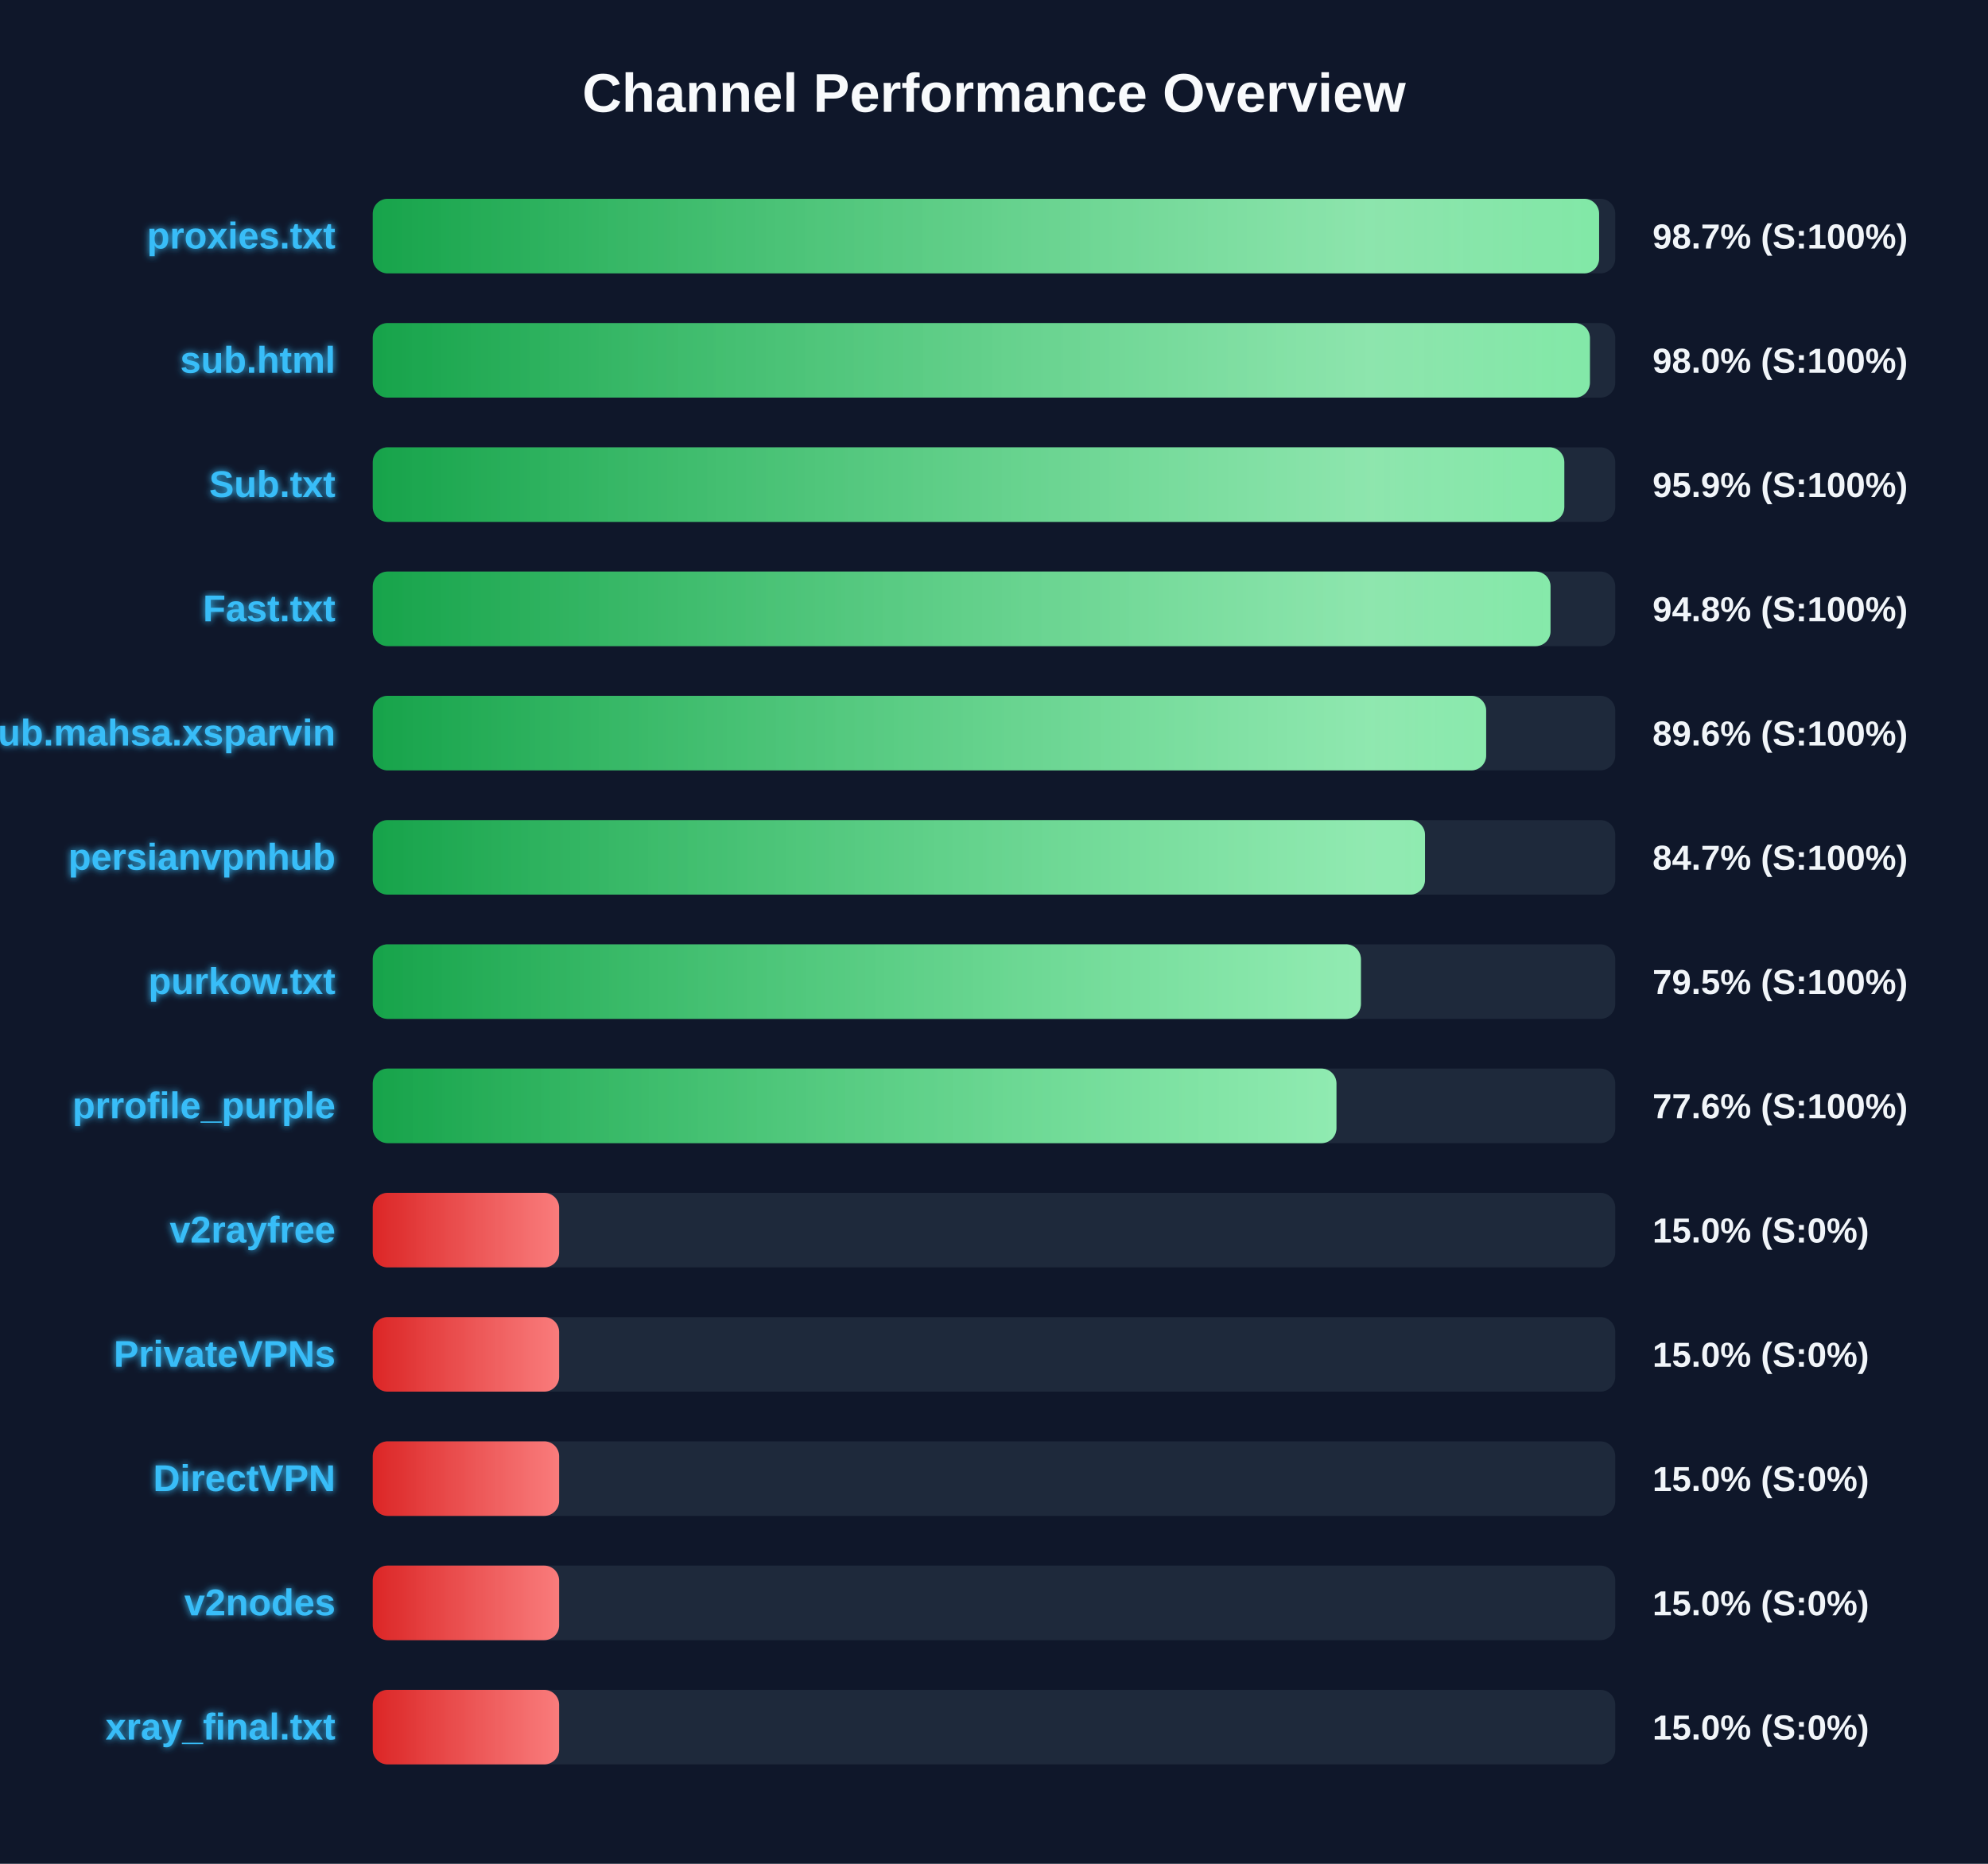
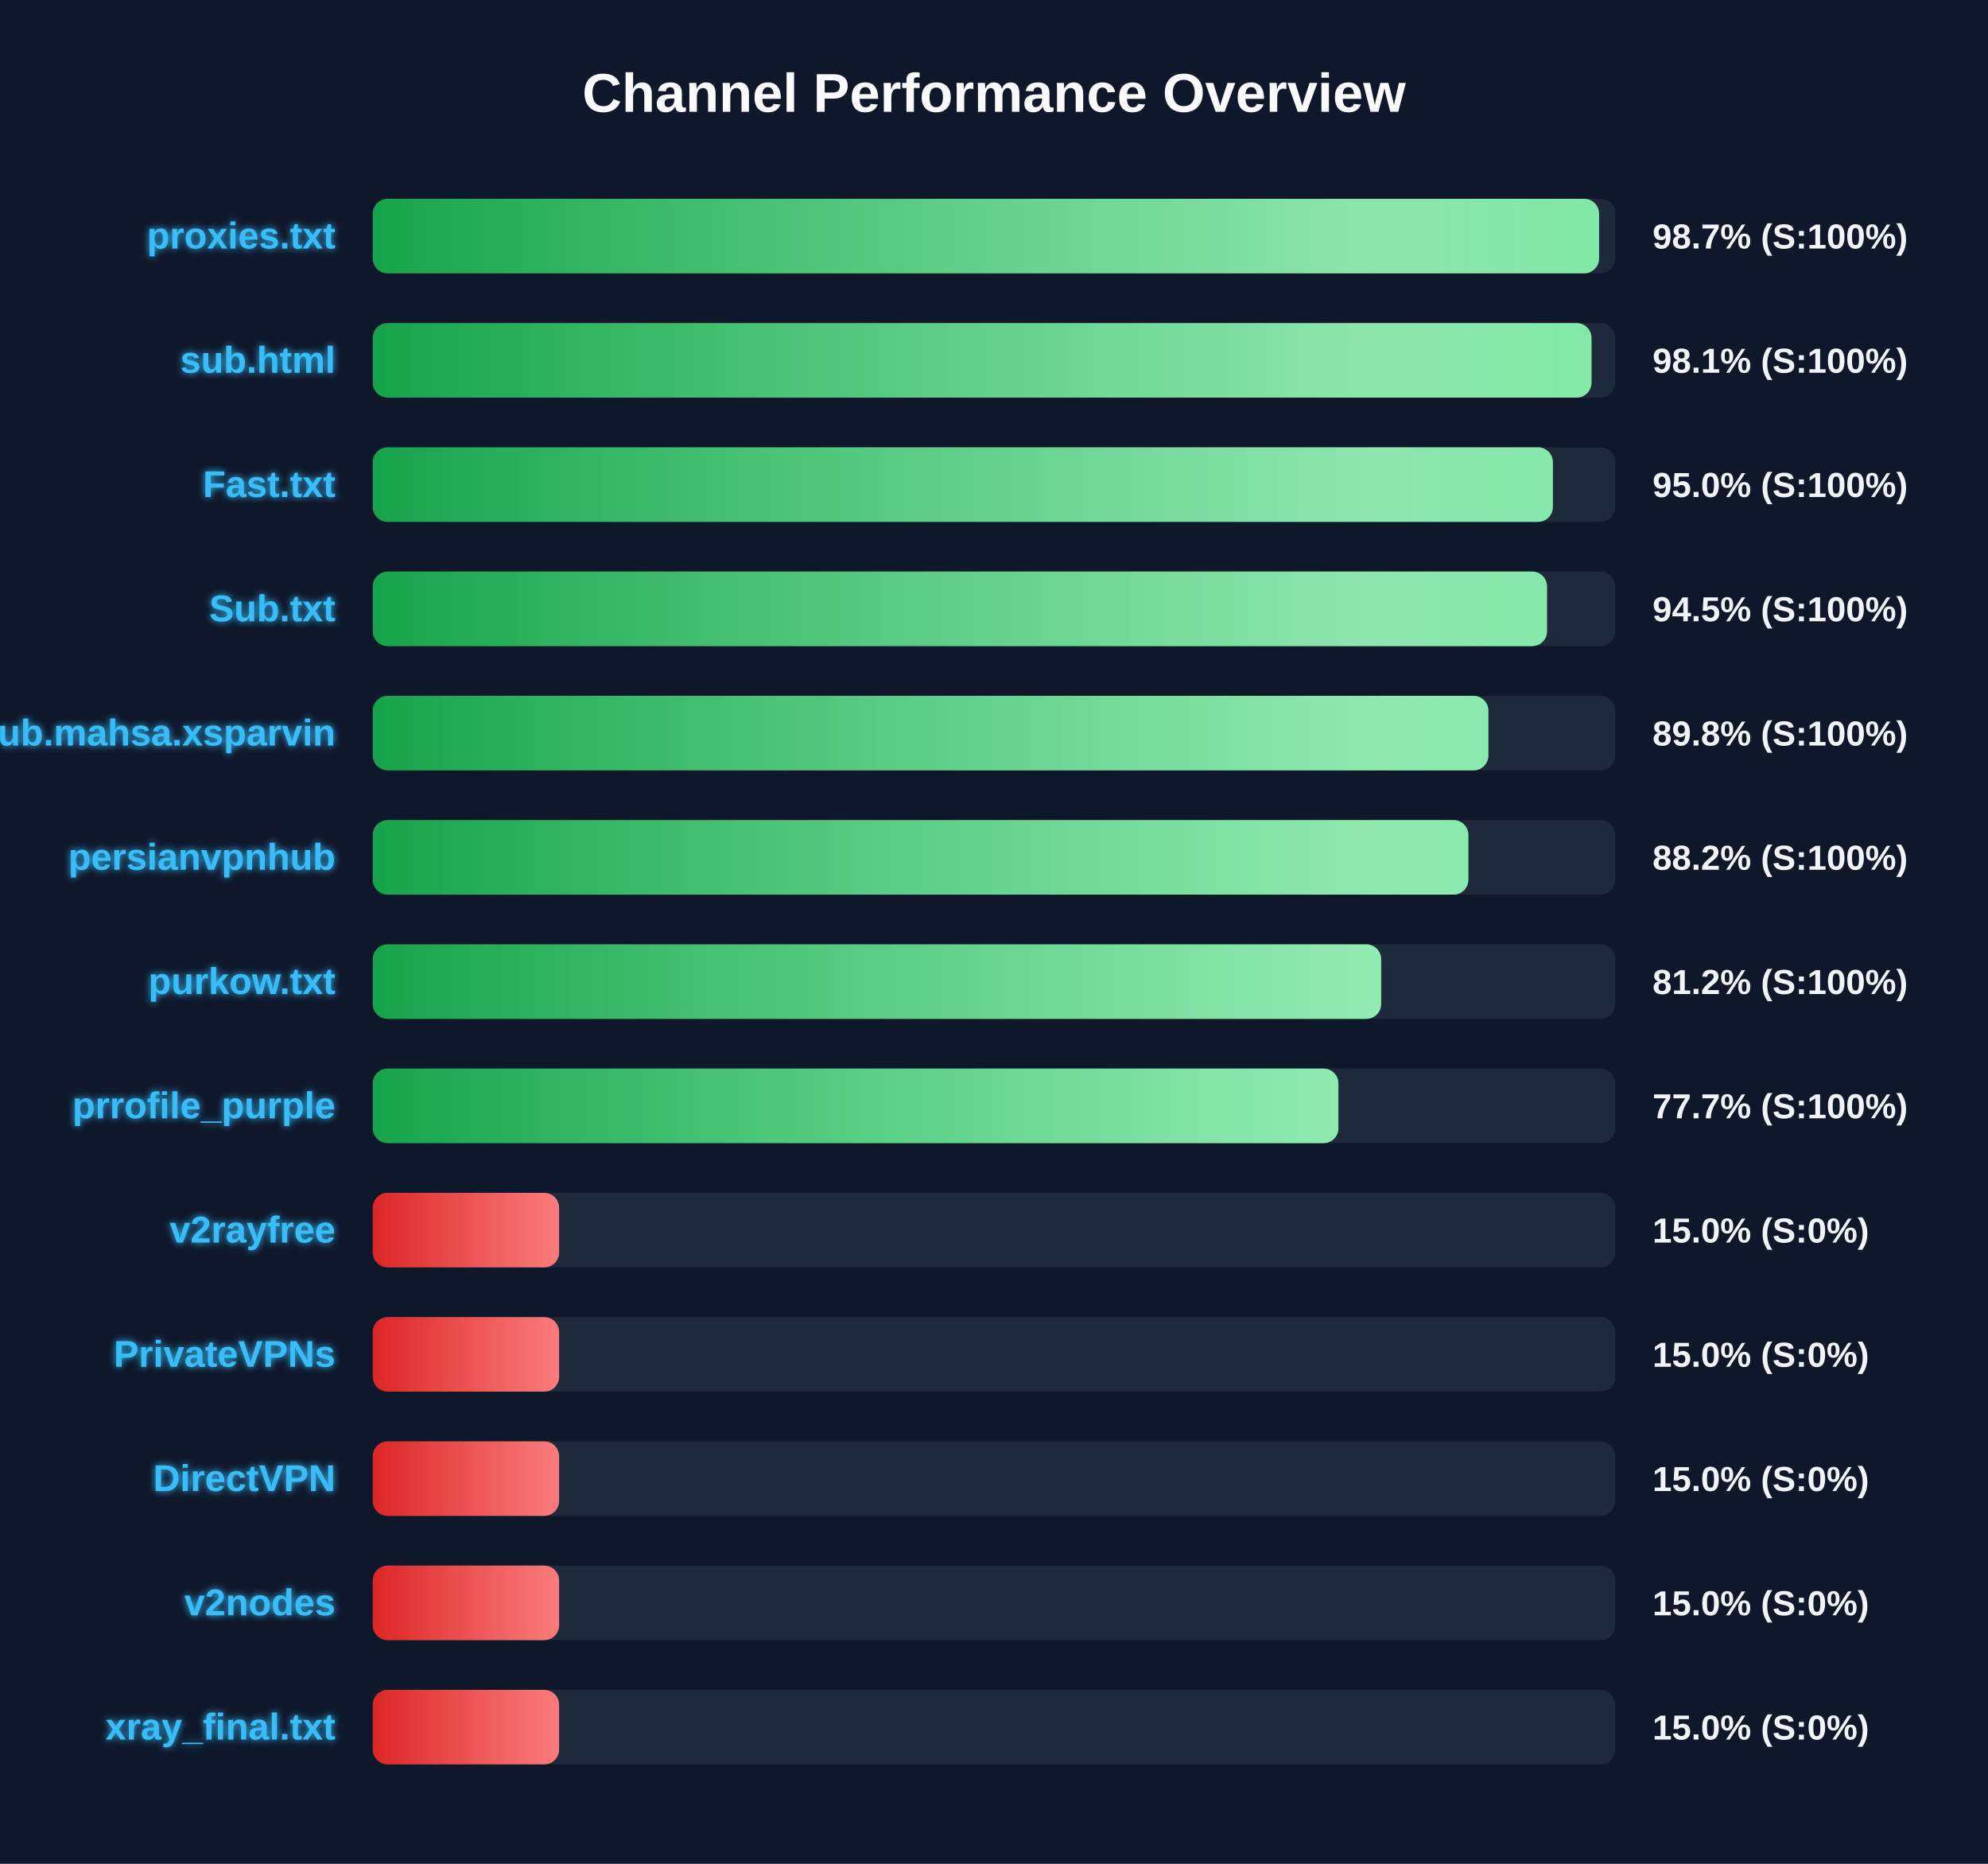
<svg xmlns="http://www.w3.org/2000/svg" width="800" height="750" version="1.1">
  <defs>
    <linearGradient id="grad-green" x1="0%" y1="0%" x2="100%" y2="0%">
      <stop offset="0%" stop-color="#16a34a" />
      <stop offset="100%" stop-color="#4ade80" />
    </linearGradient>
    <linearGradient id="grad-yellow" x1="0%" y1="0%" x2="100%" y2="0%">
      <stop offset="0%" stop-color="#ca8a04" />
      <stop offset="100%" stop-color="#fde047" />
    </linearGradient>
    <linearGradient id="grad-red" x1="0%" y1="0%" x2="100%" y2="0%">
      <stop offset="0%" stop-color="#dc2626" />
      <stop offset="100%" stop-color="#f87171" />
    </linearGradient>
    <linearGradient id="shimmer" x1="0%" y1="0%" x2="100%" y2="0%">
      <stop offset="0%" stop-color="rgba(255,255,255,0)" />
      <stop offset="50%" stop-color="rgba(255,255,255,0.4)" />
      <stop offset="100%" stop-color="rgba(255,255,255,0)" />
    </linearGradient>
    <filter id="glow" x="-20%" y="-20%" width="140%" height="140%">
      <feGaussianBlur stdDeviation="1.5" result="blur" />
      <feComposite in="SourceGraphic" in2="blur" operator="over" />
    </filter>
  </defs>
  <style>
        .bg-rect { fill: #0f172a; }
        .title { font: bold 22px 'Segoe UI', Arial, sans-serif; fill: #f8fafc; }
        .row { font: bold 15px 'Segoe UI', Arial, sans-serif; fill: #38bdf8; filter: url(#glow); }
        .score { font: bold 14px 'Segoe UI', Arial, sans-serif; fill: #f1f5f9; }
        @keyframes shimmer-anim {
            0% { transform: translateX(-100%); }
            100% { transform: translateX(200%); }
        }
        .shimmer-rect {
            animation: shimmer-anim 2.5s infinite linear;
        }
    </style>
  <rect width="100%" height="100%" class="bg-rect" />
  <text x="400" y="45" text-anchor="middle" class="title">Channel Performance Overview</text>
  <rect x="150" y="80" width="500" height="30" fill="#1e293b" rx="6" />
  <clipPath id="clip-0">
    <rect x="150" y="80" width="493.5" height="30" rx="6" />
  </clipPath>
  <rect x="150" y="80" width="493.5" height="30" fill="url(#grad-green)" rx="6" />
  <g clip-path="url(#clip-0)">
    <rect x="150" y="80" width="100%" height="30" fill="url(#shimmer)" class="shimmer-rect" />
  </g>
  <text x="135" y="100" text-anchor="end" class="row">proxies.txt</text>
  <text x="665" y="100" text-anchor="start" class="score">98.7% (S:100%)</text>
  <rect x="150" y="130" width="500" height="30" fill="#1e293b" rx="6" />
  <clipPath id="clip-1">
-     <rect x="150" y="130" width="489.8" height="30" rx="6" />
+     <rect x="150" y="130" width="490.45" height="30" rx="6" />
  </clipPath>
-   <rect x="150" y="130" width="489.8" height="30" fill="url(#grad-green)" rx="6" />
+   <rect x="150" y="130" width="490.45" height="30" fill="url(#grad-green)" rx="6" />
  <g clip-path="url(#clip-1)">
    <rect x="150" y="130" width="100%" height="30" fill="url(#shimmer)" class="shimmer-rect" />
  </g>
  <text x="135" y="150" text-anchor="end" class="row">sub.html</text>
-   <text x="665" y="150" text-anchor="start" class="score">98.0% (S:100%)</text>
+   <text x="665" y="150" text-anchor="start" class="score">98.1% (S:100%)</text>
  <rect x="150" y="180" width="500" height="30" fill="#1e293b" rx="6" />
  <clipPath id="clip-2">
-     <rect x="150" y="180" width="479.5" height="30" rx="6" />
+     <rect x="150" y="180" width="474.9" height="30" rx="6" />
  </clipPath>
-   <rect x="150" y="180" width="479.5" height="30" fill="url(#grad-green)" rx="6" />
+   <rect x="150" y="180" width="474.9" height="30" fill="url(#grad-green)" rx="6" />
  <g clip-path="url(#clip-2)">
    <rect x="150" y="180" width="100%" height="30" fill="url(#shimmer)" class="shimmer-rect" />
  </g>
-   <text x="135" y="200" text-anchor="end" class="row">Sub.txt</text>
-   <text x="665" y="200" text-anchor="start" class="score">95.9% (S:100%)</text>
+   <text x="135" y="200" text-anchor="end" class="row">Fast.txt</text>
+   <text x="665" y="200" text-anchor="start" class="score">95.0% (S:100%)</text>
  <rect x="150" y="230" width="500" height="30" fill="#1e293b" rx="6" />
  <clipPath id="clip-3">
-     <rect x="150" y="230" width="473.95" height="30" rx="6" />
+     <rect x="150" y="230" width="472.55" height="30" rx="6" />
  </clipPath>
-   <rect x="150" y="230" width="473.95" height="30" fill="url(#grad-green)" rx="6" />
+   <rect x="150" y="230" width="472.55" height="30" fill="url(#grad-green)" rx="6" />
  <g clip-path="url(#clip-3)">
    <rect x="150" y="230" width="100%" height="30" fill="url(#shimmer)" class="shimmer-rect" />
  </g>
-   <text x="135" y="250" text-anchor="end" class="row">Fast.txt</text>
-   <text x="665" y="250" text-anchor="start" class="score">94.8% (S:100%)</text>
+   <text x="135" y="250" text-anchor="end" class="row">Sub.txt</text>
+   <text x="665" y="250" text-anchor="start" class="score">94.5% (S:100%)</text>
  <rect x="150" y="280" width="500" height="30" fill="#1e293b" rx="6" />
  <clipPath id="clip-4">
-     <rect x="150" y="280" width="448.05" height="30" rx="6" />
+     <rect x="150" y="280" width="448.95" height="30" rx="6" />
  </clipPath>
-   <rect x="150" y="280" width="448.05" height="30" fill="url(#grad-green)" rx="6" />
+   <rect x="150" y="280" width="448.95" height="30" fill="url(#grad-green)" rx="6" />
  <g clip-path="url(#clip-4)">
    <rect x="150" y="280" width="100%" height="30" fill="url(#shimmer)" class="shimmer-rect" />
  </g>
  <text x="135" y="300" text-anchor="end" class="row">Sub.mahsa.xsparvin</text>
-   <text x="665" y="300" text-anchor="start" class="score">89.6% (S:100%)</text>
+   <text x="665" y="300" text-anchor="start" class="score">89.8% (S:100%)</text>
  <rect x="150" y="330" width="500" height="30" fill="#1e293b" rx="6" />
  <clipPath id="clip-5">
-     <rect x="150" y="330" width="423.45" height="30" rx="6" />
+     <rect x="150" y="330" width="440.9" height="30" rx="6" />
  </clipPath>
-   <rect x="150" y="330" width="423.45" height="30" fill="url(#grad-green)" rx="6" />
+   <rect x="150" y="330" width="440.9" height="30" fill="url(#grad-green)" rx="6" />
  <g clip-path="url(#clip-5)">
    <rect x="150" y="330" width="100%" height="30" fill="url(#shimmer)" class="shimmer-rect" />
  </g>
  <text x="135" y="350" text-anchor="end" class="row">persianvpnhub</text>
-   <text x="665" y="350" text-anchor="start" class="score">84.7% (S:100%)</text>
+   <text x="665" y="350" text-anchor="start" class="score">88.2% (S:100%)</text>
  <rect x="150" y="380" width="500" height="30" fill="#1e293b" rx="6" />
  <clipPath id="clip-6">
-     <rect x="150" y="380" width="397.65" height="30" rx="6" />
+     <rect x="150" y="380" width="405.8" height="30" rx="6" />
  </clipPath>
-   <rect x="150" y="380" width="397.65" height="30" fill="url(#grad-green)" rx="6" />
+   <rect x="150" y="380" width="405.8" height="30" fill="url(#grad-green)" rx="6" />
  <g clip-path="url(#clip-6)">
    <rect x="150" y="380" width="100%" height="30" fill="url(#shimmer)" class="shimmer-rect" />
  </g>
  <text x="135" y="400" text-anchor="end" class="row">purkow.txt</text>
-   <text x="665" y="400" text-anchor="start" class="score">79.5% (S:100%)</text>
+   <text x="665" y="400" text-anchor="start" class="score">81.2% (S:100%)</text>
  <rect x="150" y="430" width="500" height="30" fill="#1e293b" rx="6" />
  <clipPath id="clip-7">
-     <rect x="150" y="430" width="387.8" height="30" rx="6" />
+     <rect x="150" y="430" width="388.6" height="30" rx="6" />
  </clipPath>
-   <rect x="150" y="430" width="387.8" height="30" fill="url(#grad-green)" rx="6" />
+   <rect x="150" y="430" width="388.6" height="30" fill="url(#grad-green)" rx="6" />
  <g clip-path="url(#clip-7)">
    <rect x="150" y="430" width="100%" height="30" fill="url(#shimmer)" class="shimmer-rect" />
  </g>
  <text x="135" y="450" text-anchor="end" class="row">prrofile_purple</text>
-   <text x="665" y="450" text-anchor="start" class="score">77.6% (S:100%)</text>
+   <text x="665" y="450" text-anchor="start" class="score">77.7% (S:100%)</text>
  <rect x="150" y="480" width="500" height="30" fill="#1e293b" rx="6" />
  <clipPath id="clip-8">
    <rect x="150" y="480" width="75.0" height="30" rx="6" />
  </clipPath>
  <rect x="150" y="480" width="75.0" height="30" fill="url(#grad-red)" rx="6" />
  <g clip-path="url(#clip-8)">
    <rect x="150" y="480" width="100%" height="30" fill="url(#shimmer)" class="shimmer-rect" />
  </g>
  <text x="135" y="500" text-anchor="end" class="row">v2rayfree</text>
  <text x="665" y="500" text-anchor="start" class="score">15.0% (S:0%)</text>
  <rect x="150" y="530" width="500" height="30" fill="#1e293b" rx="6" />
  <clipPath id="clip-9">
    <rect x="150" y="530" width="75.0" height="30" rx="6" />
  </clipPath>
  <rect x="150" y="530" width="75.0" height="30" fill="url(#grad-red)" rx="6" />
  <g clip-path="url(#clip-9)">
    <rect x="150" y="530" width="100%" height="30" fill="url(#shimmer)" class="shimmer-rect" />
  </g>
  <text x="135" y="550" text-anchor="end" class="row">PrivateVPNs</text>
  <text x="665" y="550" text-anchor="start" class="score">15.0% (S:0%)</text>
  <rect x="150" y="580" width="500" height="30" fill="#1e293b" rx="6" />
  <clipPath id="clip-10">
    <rect x="150" y="580" width="75.0" height="30" rx="6" />
  </clipPath>
  <rect x="150" y="580" width="75.0" height="30" fill="url(#grad-red)" rx="6" />
  <g clip-path="url(#clip-10)">
    <rect x="150" y="580" width="100%" height="30" fill="url(#shimmer)" class="shimmer-rect" />
  </g>
  <text x="135" y="600" text-anchor="end" class="row">DirectVPN</text>
  <text x="665" y="600" text-anchor="start" class="score">15.0% (S:0%)</text>
  <rect x="150" y="630" width="500" height="30" fill="#1e293b" rx="6" />
  <clipPath id="clip-11">
    <rect x="150" y="630" width="75.0" height="30" rx="6" />
  </clipPath>
  <rect x="150" y="630" width="75.0" height="30" fill="url(#grad-red)" rx="6" />
  <g clip-path="url(#clip-11)">
    <rect x="150" y="630" width="100%" height="30" fill="url(#shimmer)" class="shimmer-rect" />
  </g>
  <text x="135" y="650" text-anchor="end" class="row">v2nodes</text>
  <text x="665" y="650" text-anchor="start" class="score">15.0% (S:0%)</text>
  <rect x="150" y="680" width="500" height="30" fill="#1e293b" rx="6" />
  <clipPath id="clip-12">
    <rect x="150" y="680" width="75.0" height="30" rx="6" />
  </clipPath>
  <rect x="150" y="680" width="75.0" height="30" fill="url(#grad-red)" rx="6" />
  <g clip-path="url(#clip-12)">
    <rect x="150" y="680" width="100%" height="30" fill="url(#shimmer)" class="shimmer-rect" />
  </g>
  <text x="135" y="700" text-anchor="end" class="row">xray_final.txt</text>
  <text x="665" y="700" text-anchor="start" class="score">15.0% (S:0%)</text>
</svg>
